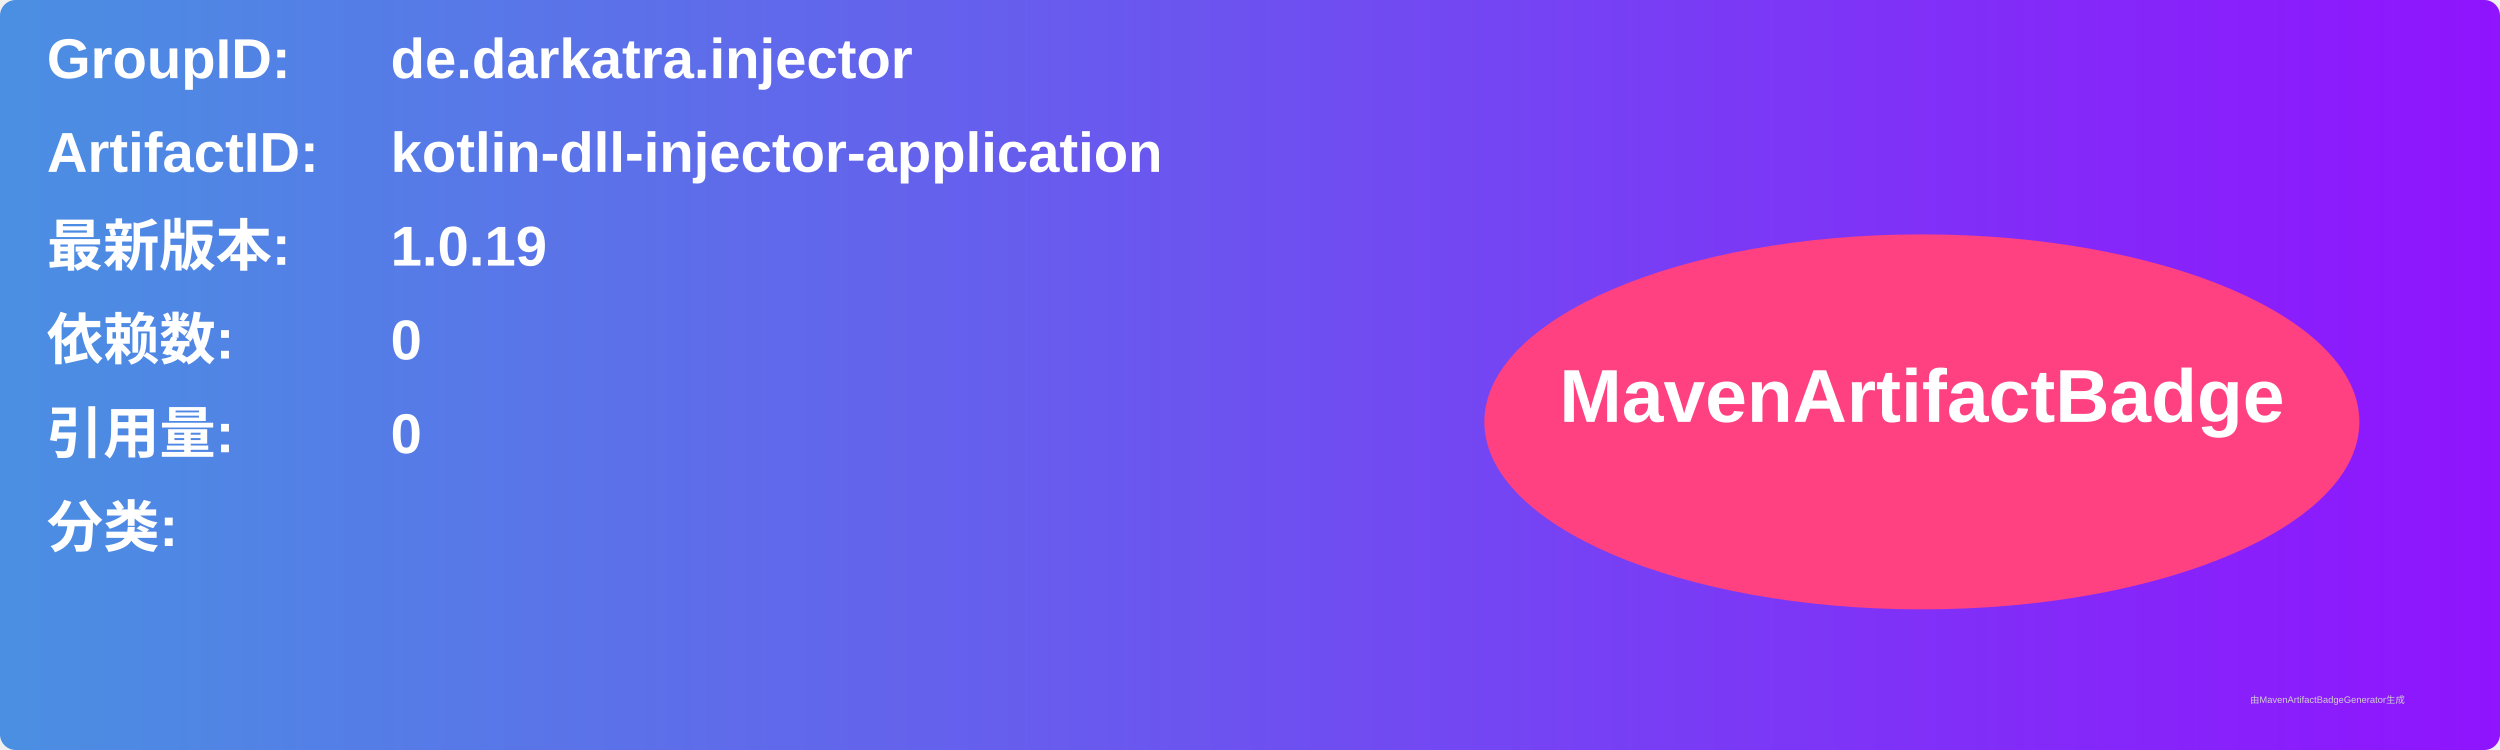
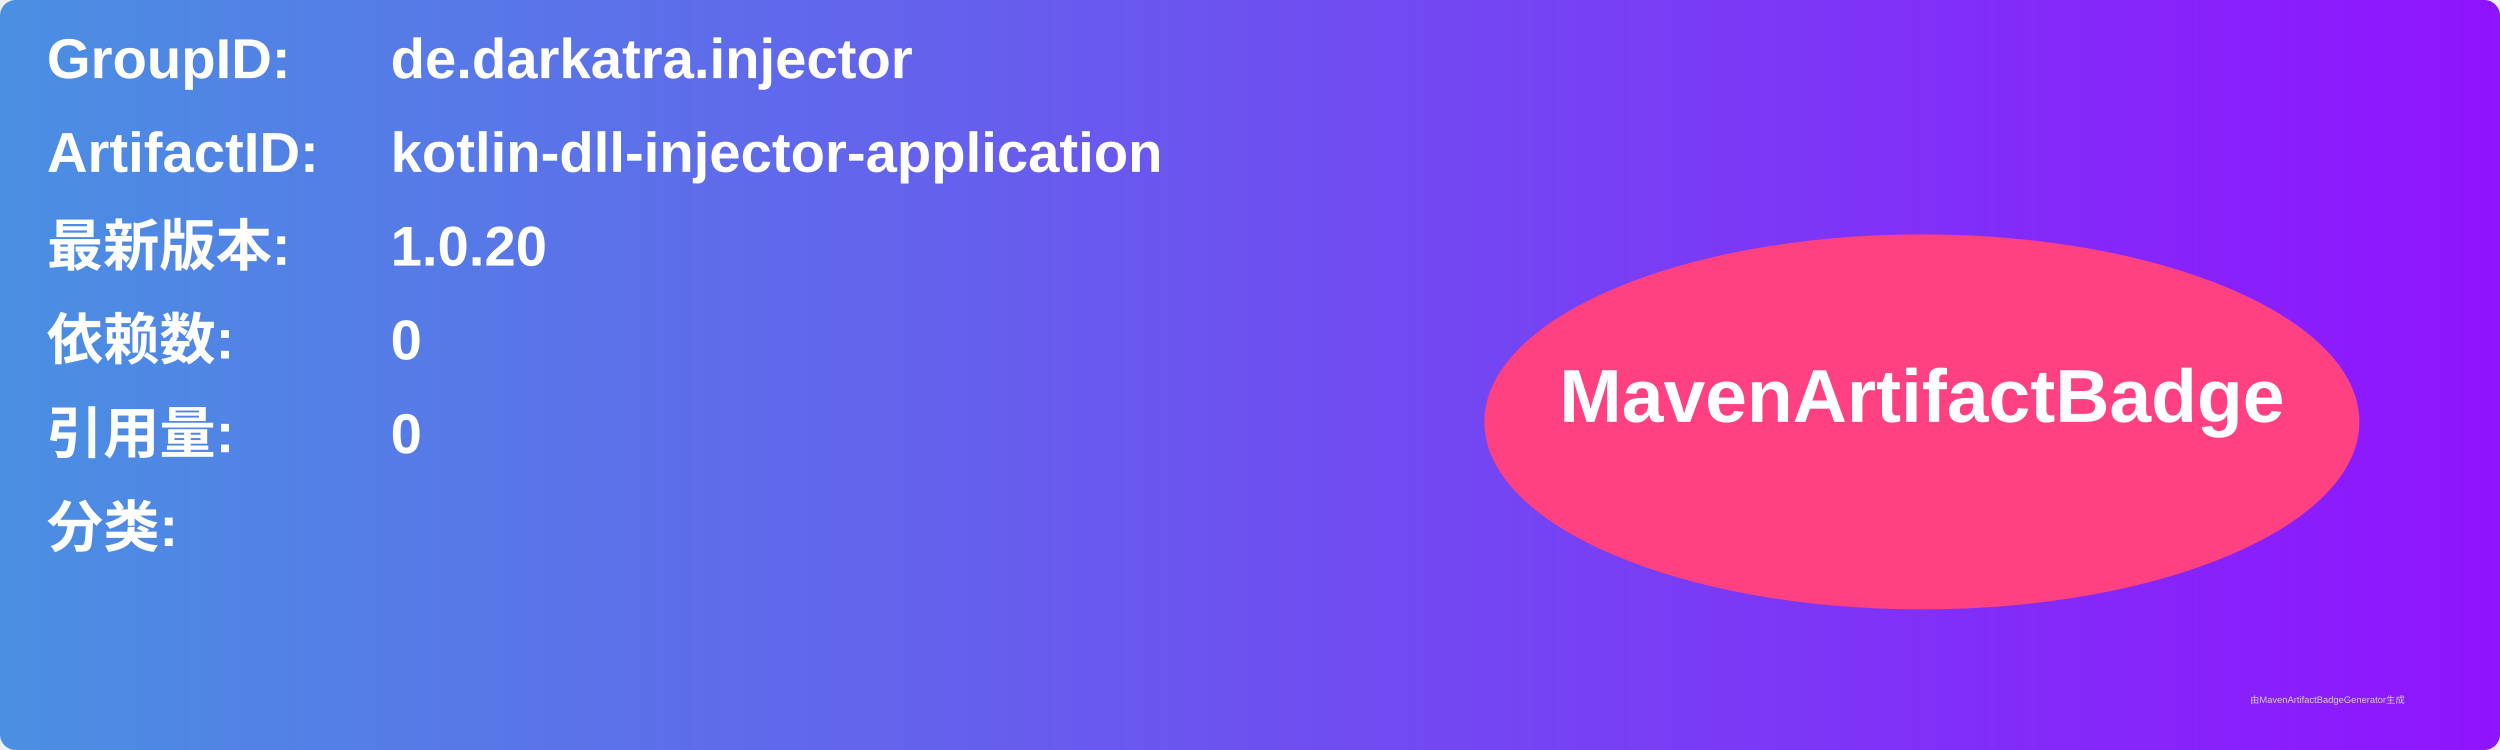
<svg xmlns="http://www.w3.org/2000/svg" width="800" height="240" viewBox="0 0 800 240">
  <linearGradient id="grad" x1="0%" y1="0%" x2="100%" y2="0%">
    <stop offset="0%" stop-color="#4a90e2" />
    <stop offset="100%" stop-color="#9013fe" />
  </linearGradient>
  <rect width="100%" height="100%" rx="5" ry="5" fill="url(#grad)" />
  <g transform="translate(15, 15)">
    <text x="0" y="10" font-family="Arial" font-size="18" fill="white" font-weight="bold" width="260">GroupID:</text>
    <text x="110" y="10" font-family="Arial" font-size="18" fill="white" font-weight="bold" width="460">de.darkatra.injector</text>
    <text x="0" y="40" font-family="Arial" font-size="18" fill="white" font-weight="bold" width="260">ArtifactID:</text>
    <text x="110" y="40" font-family="Arial" font-size="18" fill="white" font-weight="bold" width="460">kotlin-dll-injector-application</text>
    <text x="0" y="70" font-family="Arial" font-size="18" fill="white" font-weight="bold">最新版本:</text>
    <text x="110" y="70" font-family="Arial" font-size="18" fill="white" font-weight="bold">
-       <tspan font-weight="bold">1.0.19</tspan>
+       <tspan font-weight="bold">1.0.20</tspan>
    </text>
    <text x="0" y="100" font-family="Arial" font-size="18" fill="white" font-weight="bold">依赖数: </text>
    <text x="110" y="100" font-family="Arial" font-size="18" fill="white">
      <tspan font-weight="bold">0</tspan>
    </text>
    <text x="0" y="130" font-family="Arial" font-size="18" fill="white" font-weight="bold">引用量: </text>
    <text x="110" y="130" font-family="Arial" font-size="18" fill="white">
      <tspan font-weight="bold">0</tspan>
    </text>
    <text x="0" y="160" font-family="Arial" font-size="18" fill="white" font-weight="bold">分类:</text>
    <text x="10" y="190" font-family="Arial" font-size="10" fill="white">
      <tspan font-weight="bold" />
    </text>
    <ellipse cx="600" cy="120" rx="140" ry="60" fill="#ff4081" />
    <text x="600" y="120" text-anchor="middle" font-family="Arial" font-size="24" fill="white" font-weight="bold">MavenArtifactBadge</text>
  </g>
  <text x="720" y="225" font-family="Arial" font-size="3" fill="#d0d0d0">由MavenArtifactBadgeGenerator生成</text>
</svg>
